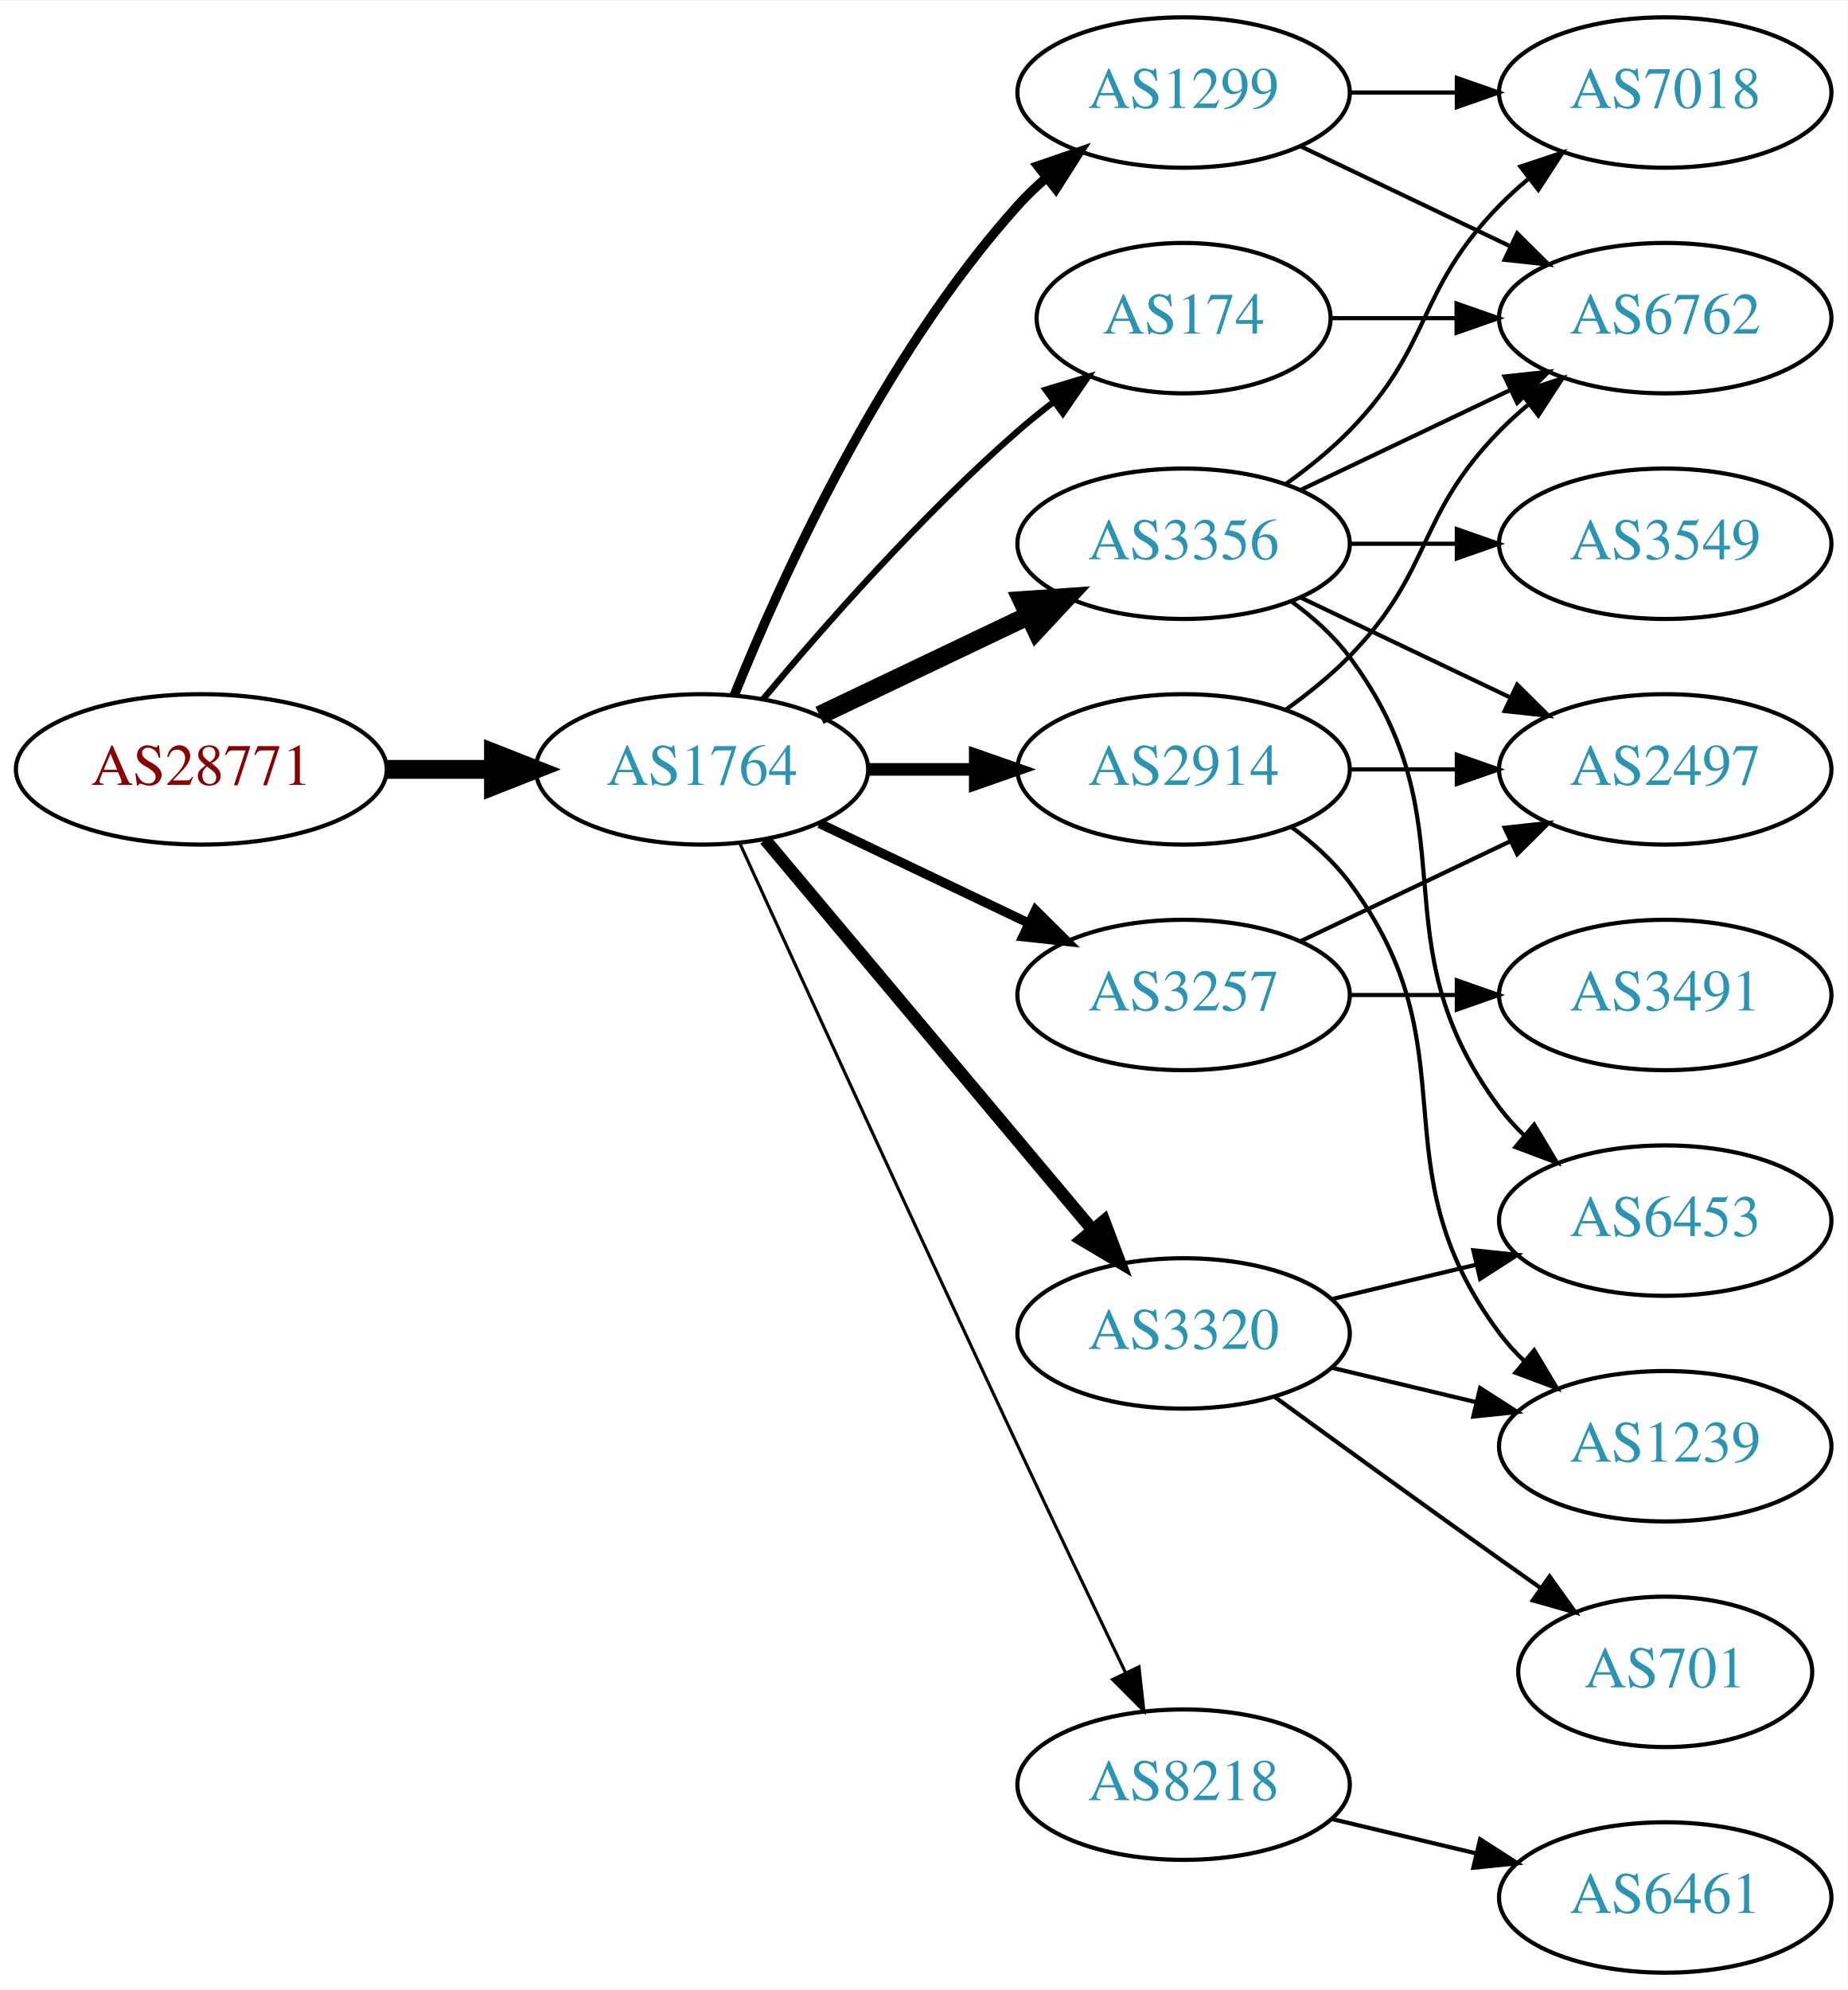
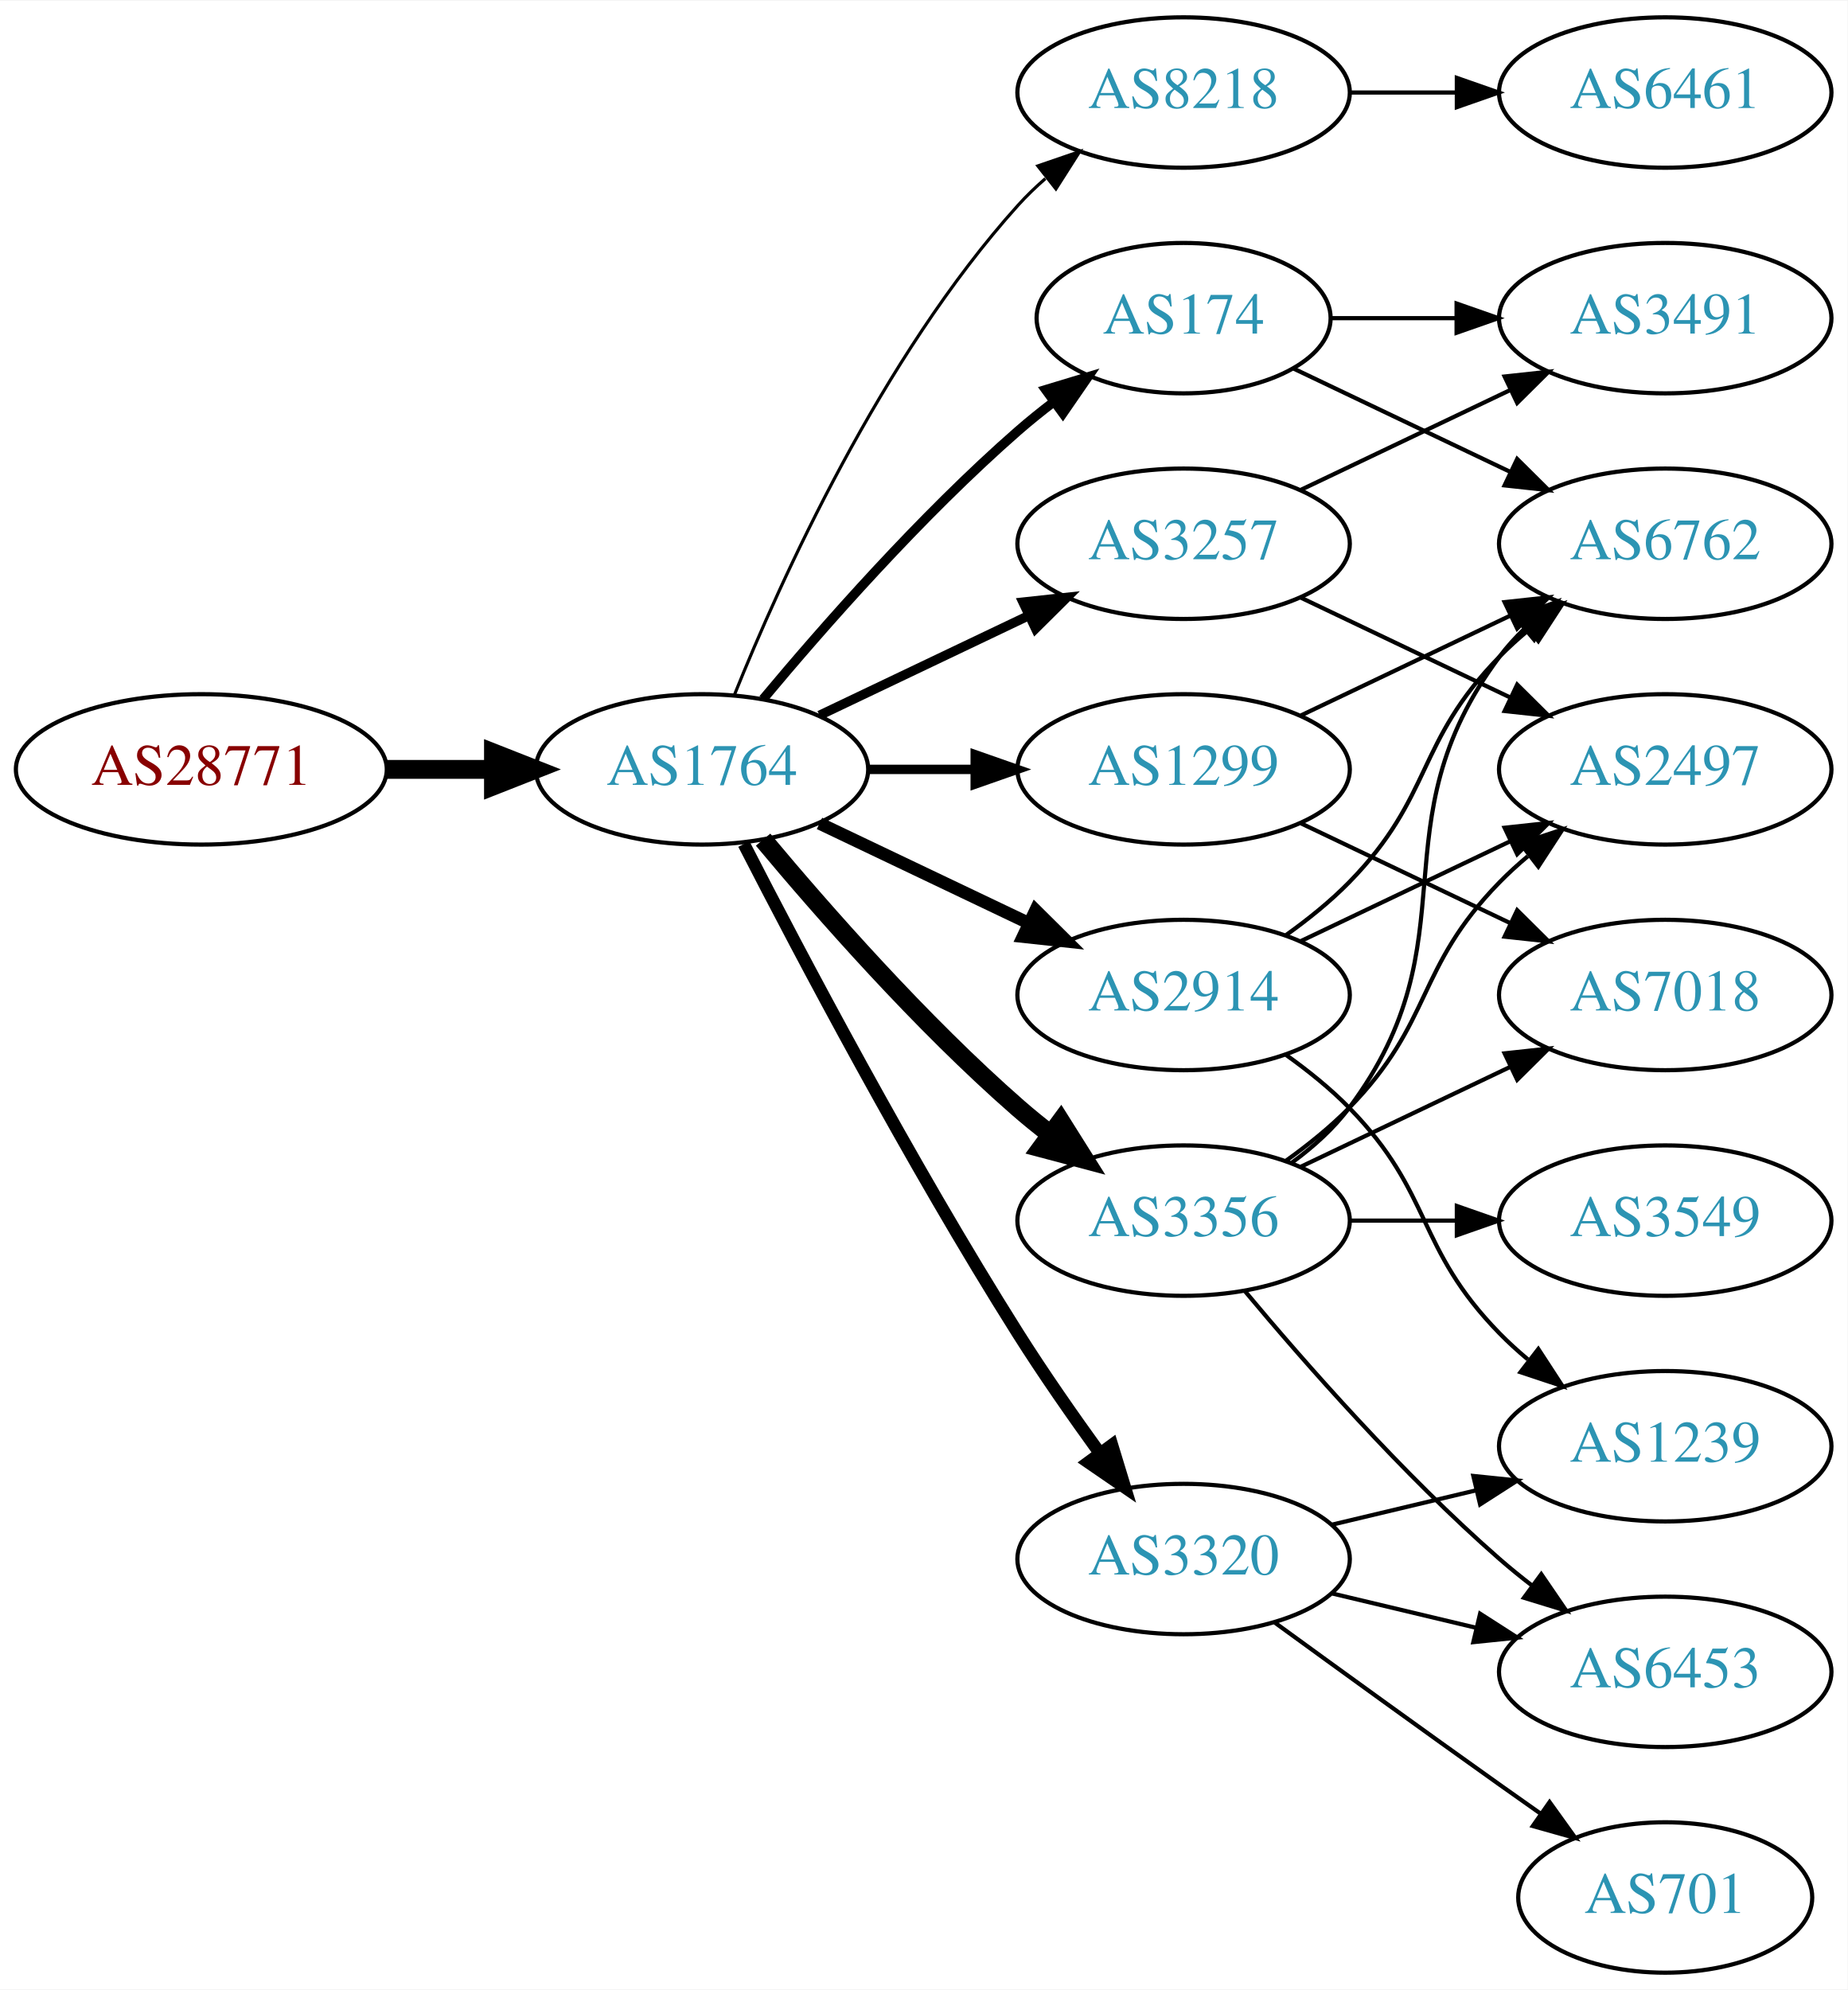
<svg xmlns="http://www.w3.org/2000/svg" xmlns:xlink="http://www.w3.org/1999/xlink" width="442pt" height="476pt" viewBox="0.00 0.00 442.27 476.00">
  <g id="graph0" class="graph" transform="scale(1 1) rotate(0) translate(4 472)">
    <polygon fill="white" stroke="none" points="-4,4 -4,-472 438.271,-472 438.271,4 -4,4" />
    <g id="node1" class="node">
      <g id="a_node1">
        <a xlink:href="/asn/28771" xlink:title="AS28771 ~ [street address]: Postfach 1 [AT]">
          <ellipse fill="#ffffff" stroke="black" cx="44.196" cy="-288" rx="44.393" ry="18" />
          <text text-anchor="middle" x="44.196" y="-284.3" font-family="Times,serif" font-size="14.00" fill="#880000">AS28771</text>
        </a>
      </g>
    </g>
    <g id="node2" class="node">
      <g id="a_node2">
        <a xlink:href="/asn/1764" xlink:title="AS1764 ~ NEXTLAYER-AS [AT]">
          <ellipse fill="#ffffff" stroke="black" cx="164.039" cy="-288" rx="39.794" ry="18" />
          <text text-anchor="middle" x="164.039" y="-284.3" font-family="Times,serif" font-size="14.00" fill="#2c94b3">AS1764</text>
        </a>
      </g>
    </g>
    <g id="edge1" class="edge">
      <path fill="none" stroke="black" stroke-width="4.5" d="M88.407,-288C96.72,-288 105.482,-288 113.965,-288" />
      <polygon fill="black" stroke="black" stroke-width="4.5" points="114.123,-291.938 124.123,-288 114.123,-284.063 114.123,-291.938" />
    </g>
    <g id="node3" class="node">
      <g id="a_node3">
-         <a xlink:href="/asn/3356" xlink:title="AS3356 ~ Level 3 Parent, LLC [US]">
-           <ellipse fill="#ffffff" stroke="black" cx="279.332" cy="-342" rx="39.794" ry="18" />
-           <text text-anchor="middle" x="279.332" y="-338.3" font-family="Times,serif" font-size="14.00" fill="#2c94b3">AS3356</text>
+         <a xlink:href="/asn/8218" xlink:title="AS8218 ~ legacy Neotelecoms [FR]">
+           <ellipse fill="#ffffff" stroke="black" cx="279.332" cy="-450" rx="39.794" ry="18" />
+           <text text-anchor="middle" x="279.332" y="-446.3" font-family="Times,serif" font-size="14.00" fill="#2c94b3">AS8218</text>
        </a>
      </g>
    </g>
    <g id="edge2" class="edge">
-       <path fill="none" stroke="black" stroke-width="4.5" d="M192.175,-300.934C207.169,-308.081 225.99,-317.052 242.213,-324.785" />
-       <polygon fill="black" stroke="black" stroke-width="4.5" points="240.695,-328.423 251.417,-329.171 244.084,-321.314 240.695,-328.423" />
+       <path fill="none" stroke="black" stroke-width="0.75" d="M171.786,-305.787C182.837,-333.243 206.891,-386.578 239.685,-423 241.688,-425.224 243.906,-427.363 246.239,-429.397" />
+       <polygon fill="black" stroke="black" stroke-width="0.75" points="244.437,-432.433 254.458,-435.873 248.769,-426.935 244.437,-432.433" />
    </g>
    <g id="node4" class="node">
      <g id="a_node4">
+         <a xlink:href="/asn/2914" xlink:title="AS2914 ~ NTT America, Inc. [US]">
+           <ellipse fill="#ffffff" stroke="black" cx="279.332" cy="-234" rx="39.794" ry="18" />
+           <text text-anchor="middle" x="279.332" y="-230.3" font-family="Times,serif" font-size="14.00" fill="#2c94b3">AS2914</text>
+         </a>
+       </g>
+     </g>
+     <g id="edge3" class="edge">
+       <path fill="none" stroke="black" stroke-width="3" d="M192.175,-275.066C207.169,-267.919 225.99,-258.948 242.213,-251.215" />
+       <polygon fill="black" stroke="black" stroke-width="3" points="243.895,-254.291 251.417,-246.829 240.884,-247.972 243.895,-254.291" />
+     </g>
+     <g id="node5" class="node">
+       <g id="a_node5">
+         <a xlink:href="/asn/3320" xlink:title="AS3320 ~ DTAG [DE]">
+           <ellipse fill="#ffffff" stroke="black" cx="279.332" cy="-99" rx="39.794" ry="18" />
+           <text text-anchor="middle" x="279.332" y="-95.3" font-family="Times,serif" font-size="14.00" fill="#2c94b3">AS3320</text>
+         </a>
+       </g>
+     </g>
+     <g id="edge4" class="edge">
+       <path fill="none" stroke="black" stroke-width="3" d="M174.065,-270.148C187.501,-243.945 213.95,-193.763 239.685,-153 245.748,-143.396 252.868,-133.187 259.333,-124.261" />
+       <polygon fill="black" stroke="black" stroke-width="3" points="262.185,-126.291 265.276,-116.157 256.54,-122.152 262.185,-126.291" />
+     </g>
+     <g id="node6" class="node">
+       <g id="a_node6">
+         <a xlink:href="/asn/1299" xlink:title="AS1299 ~ Telia Carrier [EU]">
+           <ellipse fill="#ffffff" stroke="black" cx="279.332" cy="-288" rx="39.794" ry="18" />
+           <text text-anchor="middle" x="279.332" y="-284.3" font-family="Times,serif" font-size="14.00" fill="#2c94b3">AS1299</text>
+         </a>
+       </g>
+     </g>
+     <g id="edge5" class="edge">
+       <path fill="none" stroke="black" stroke-width="2.25" d="M203.711,-288C211.914,-288 220.678,-288 229.21,-288" />
+       <polygon fill="black" stroke="black" stroke-width="2.25" points="229.449,-291.5 239.449,-288 229.449,-284.5 229.449,-291.5" />
+     </g>
+     <g id="node7" class="node">
+       <g id="a_node7">
+         <a xlink:href="/asn/3356" xlink:title="AS3356 ~ Level 3 Parent, LLC [US]">
+           <ellipse fill="#ffffff" stroke="black" cx="279.332" cy="-180" rx="39.794" ry="18" />
+           <text text-anchor="middle" x="279.332" y="-176.3" font-family="Times,serif" font-size="14.00" fill="#2c94b3">AS3356</text>
+         </a>
+       </g>
+     </g>
+     <g id="edge6" class="edge">
+       <path fill="none" stroke="black" stroke-width="4.5" d="M178.669,-271.183C192.951,-254.071 216.498,-227.255 239.685,-207 242.151,-204.846 244.789,-202.706 247.487,-200.628" />
+       <polygon fill="black" stroke="black" stroke-width="4.5" points="249.919,-203.727 255.641,-194.63 245.252,-197.384 249.919,-203.727" />
+     </g>
+     <g id="node8" class="node">
+       <g id="a_node8">
+         <a xlink:href="/asn/3257" xlink:title="AS3257 ~ GTT [DE]">
+           <ellipse fill="#ffffff" stroke="black" cx="279.332" cy="-342" rx="39.794" ry="18" />
+           <text text-anchor="middle" x="279.332" y="-338.3" font-family="Times,serif" font-size="14.00" fill="#2c94b3">AS3257</text>
+         </a>
+       </g>
+     </g>
+     <g id="edge7" class="edge">
+       <path fill="none" stroke="black" stroke-width="2.25" d="M192.175,-300.934C207.169,-308.081 225.99,-317.052 242.213,-324.785" />
+       <polygon fill="black" stroke="black" stroke-width="2.25" points="240.884,-328.028 251.417,-329.171 243.895,-321.709 240.884,-328.028" />
+     </g>
+     <g id="node9" class="node">
+       <g id="a_node9">
        <a xlink:href="/asn/174" xlink:title="AS174 ~ Cogent Communications [US]">
          <ellipse fill="#ffffff" stroke="black" cx="279.332" cy="-396" rx="35.194" ry="18" />
          <text text-anchor="middle" x="279.332" y="-392.3" font-family="Times,serif" font-size="14.00" fill="#2c94b3">AS174</text>
        </a>
      </g>
    </g>
-     <g id="edge3" class="edge">
-       <path fill="none" stroke="black" stroke-width="1.5" d="M178.669,-304.817C192.951,-321.929 216.498,-348.745 239.685,-369 242.355,-371.332 245.228,-373.648 248.158,-375.886" />
-       <polygon fill="black" stroke="black" stroke-width="1.5" points="246.309,-378.87 256.449,-381.939 250.436,-373.216 246.309,-378.87" />
-     </g>
-     <g id="node5" class="node">
-       <g id="a_node5">
-         <a xlink:href="/asn/2914" xlink:title="AS2914 ~ NTT America, Inc. [US]">
-           <ellipse fill="#ffffff" stroke="black" cx="279.332" cy="-288" rx="39.794" ry="18" />
-           <text text-anchor="middle" x="279.332" y="-284.3" font-family="Times,serif" font-size="14.00" fill="#2c94b3">AS2914</text>
-         </a>
-       </g>
-     </g>
-     <g id="edge4" class="edge">
-       <path fill="none" stroke="black" stroke-width="3" d="M203.711,-288C211.914,-288 220.678,-288 229.21,-288" />
-       <polygon fill="black" stroke="black" stroke-width="3" points="229.449,-291.5 239.449,-288 229.449,-284.5 229.449,-291.5" />
-     </g>
-     <g id="node6" class="node">
-       <g id="a_node6">
-         <a xlink:href="/asn/8218" xlink:title="AS8218 ~ legacy Neotelecoms [FR]">
-           <ellipse fill="#ffffff" stroke="black" cx="279.332" cy="-45" rx="39.794" ry="18" />
-           <text text-anchor="middle" x="279.332" y="-41.3" font-family="Times,serif" font-size="14.00" fill="#2c94b3">AS8218</text>
-         </a>
-       </g>
-     </g>
-     <g id="edge5" class="edge">
-       <path fill="none" stroke="black" stroke-width="0.75" d="M173.026,-270.464C186.602,-240.704 215.099,-178.43 239.685,-126 248.176,-107.892 257.868,-87.579 265.422,-71.825" />
-       <polygon fill="black" stroke="black" stroke-width="0.75" points="268.647,-73.195 269.82,-62.665 262.337,-70.165 268.647,-73.195" />
-     </g>
-     <g id="node7" class="node">
-       <g id="a_node7">
-         <a xlink:href="/asn/1299" xlink:title="AS1299 ~ Telia Carrier [EU]">
-           <ellipse fill="#ffffff" stroke="black" cx="279.332" cy="-450" rx="39.794" ry="18" />
-           <text text-anchor="middle" x="279.332" y="-446.3" font-family="Times,serif" font-size="14.00" fill="#2c94b3">AS1299</text>
-         </a>
-       </g>
-     </g>
-     <g id="edge6" class="edge">
-       <path fill="none" stroke="black" stroke-width="2.25" d="M171.786,-305.787C182.837,-333.243 206.891,-386.578 239.685,-423 241.688,-425.224 243.906,-427.363 246.239,-429.397" />
-       <polygon fill="black" stroke="black" stroke-width="2.25" points="244.437,-432.433 254.458,-435.873 248.769,-426.935 244.437,-432.433" />
-     </g>
-     <g id="node8" class="node">
-       <g id="a_node8">
-         <a xlink:href="/asn/3320" xlink:title="AS3320 ~ DTAG [DE]">
-           <ellipse fill="#ffffff" stroke="black" cx="279.332" cy="-153" rx="39.794" ry="18" />
-           <text text-anchor="middle" x="279.332" y="-149.3" font-family="Times,serif" font-size="14.00" fill="#2c94b3">AS3320</text>
-         </a>
-       </g>
-     </g>
-     <g id="edge7" class="edge">
-       <path fill="none" stroke="black" stroke-width="3" d="M179.158,-271.175C198.833,-247.731 234.637,-205.066 257.415,-177.924" />
-       <polygon fill="black" stroke="black" stroke-width="3" points="260.287,-179.947 264.034,-170.037 254.925,-175.447 260.287,-179.947" />
-     </g>
-     <g id="node9" class="node">
-       <g id="a_node9">
-         <a xlink:href="/asn/3257" xlink:title="AS3257 ~ GTT [DE]">
-           <ellipse fill="#ffffff" stroke="black" cx="279.332" cy="-234" rx="39.794" ry="18" />
-           <text text-anchor="middle" x="279.332" y="-230.3" font-family="Times,serif" font-size="14.00" fill="#2c94b3">AS3257</text>
-         </a>
-       </g>
-     </g>
    <g id="edge8" class="edge">
-       <path fill="none" stroke="black" stroke-width="2.25" d="M192.175,-275.066C207.169,-267.919 225.99,-258.948 242.213,-251.215" />
-       <polygon fill="black" stroke="black" stroke-width="2.25" points="243.895,-254.291 251.417,-246.829 240.884,-247.972 243.895,-254.291" />
+       <path fill="none" stroke="black" stroke-width="2.25" d="M178.669,-304.817C192.951,-321.929 216.498,-348.745 239.685,-369 242.355,-371.332 245.228,-373.648 248.158,-375.886" />
+       <polygon fill="black" stroke="black" stroke-width="2.25" points="246.309,-378.87 256.449,-381.939 250.436,-373.216 246.309,-378.87" />
    </g>
    <g id="node10" class="node">
      <g id="a_node10">
-         <a xlink:href="/asn/6762" xlink:title="AS6762 ~ TELECOM ITALIA SPARKLE S.p.A. [IT]">
-           <ellipse fill="#ffffff" stroke="black" cx="394.625" cy="-396" rx="39.794" ry="18" />
-           <text text-anchor="middle" x="394.625" y="-392.3" font-family="Times,serif" font-size="14.00" fill="#2c94b3">AS6762</text>
-         </a>
-       </g>
-     </g>
-     <g id="edge14" class="edge">
-       <path fill="none" stroke="black" d="M307.468,-354.934C322.462,-362.081 341.283,-371.052 357.506,-378.785" />
-       <polygon fill="black" stroke="black" points="356.177,-382.028 366.71,-383.171 359.188,-375.709 356.177,-382.028" />
+         <a xlink:href="/asn/6461" xlink:title="AS6461 ~ Zayo Bandwidth [US]">
+           <ellipse fill="#ffffff" stroke="black" cx="394.625" cy="-450" rx="39.794" ry="18" />
+           <text text-anchor="middle" x="394.625" y="-446.3" font-family="Times,serif" font-size="14.00" fill="#2c94b3">AS6461</text>
+         </a>
+       </g>
+     </g>
+     <g id="edge9" class="edge">
+       <path fill="none" stroke="black" d="M319.004,-450C327.207,-450 335.971,-450 344.503,-450" />
+       <polygon fill="black" stroke="black" points="344.742,-453.5 354.742,-450 344.742,-446.5 344.742,-453.5" />
    </g>
    <g id="node11" class="node">
      <g id="a_node11">
+         <a xlink:href="/asn/6762" xlink:title="AS6762 ~ TELECOM ITALIA SPARKLE S.p.A. [IT]">
+           <ellipse fill="#ffffff" stroke="black" cx="394.625" cy="-342" rx="39.794" ry="18" />
+           <text text-anchor="middle" x="394.625" y="-338.3" font-family="Times,serif" font-size="14.00" fill="#2c94b3">AS6762</text>
+         </a>
+       </g>
+     </g>
+     <g id="edge10" class="edge">
+       <path fill="none" stroke="black" d="M303.926,-248.389C309.182,-252.148 314.513,-256.437 318.978,-261 339.151,-281.617 334.806,-294.383 354.978,-315 357.071,-317.139 359.354,-319.218 361.731,-321.21" />
+       <polygon fill="black" stroke="black" points="359.974,-324.275 370.031,-327.611 364.249,-318.732 359.974,-324.275" />
+     </g>
+     <g id="node12" class="node">
+       <g id="a_node12">
        <a xlink:href="/asn/2497" xlink:title="AS2497 ~ Internet Initiative Japan Inc. [JP]">
          <ellipse fill="#ffffff" stroke="black" cx="394.625" cy="-288" rx="39.794" ry="18" />
          <text text-anchor="middle" x="394.625" y="-284.3" font-family="Times,serif" font-size="14.00" fill="#2c94b3">AS2497</text>
        </a>
      </g>
    </g>
-     <g id="edge13" class="edge">
-       <path fill="none" stroke="black" d="M307.468,-329.066C322.462,-321.919 341.283,-312.948 357.506,-305.215" />
-       <polygon fill="black" stroke="black" points="359.188,-308.291 366.71,-300.829 356.177,-301.972 359.188,-308.291" />
+     <g id="edge11" class="edge">
+       <path fill="none" stroke="black" d="M307.468,-246.934C322.462,-254.081 341.283,-263.052 357.506,-270.785" />
+       <polygon fill="black" stroke="black" points="356.177,-274.028 366.71,-275.171 359.188,-267.709 356.177,-274.028" />
    </g>
    <g id="node13" class="node">
      <g id="a_node13">
-         <a xlink:href="/asn/3549" xlink:title="AS3549 ~ Level 3 Parent, LLC [US]">
-           <ellipse fill="#ffffff" stroke="black" cx="394.625" cy="-342" rx="39.794" ry="18" />
-           <text text-anchor="middle" x="394.625" y="-338.3" font-family="Times,serif" font-size="14.00" fill="#2c94b3">AS3549</text>
-         </a>
-       </g>
+         <a xlink:href="/asn/1239" xlink:title="AS1239 ~ Sprint [US]">
+           <ellipse fill="#ffffff" stroke="black" cx="394.625" cy="-126" rx="39.794" ry="18" />
+           <text text-anchor="middle" x="394.625" y="-122.3" font-family="Times,serif" font-size="14.00" fill="#2c94b3">AS1239</text>
+         </a>
+       </g>
+     </g>
+     <g id="edge12" class="edge">
+       <path fill="none" stroke="black" d="M303.926,-219.611C309.182,-215.852 314.513,-211.563 318.978,-207 339.151,-186.383 334.806,-173.617 354.978,-153 357.071,-150.861 359.354,-148.782 361.731,-146.79" />
+       <polygon fill="black" stroke="black" points="364.249,-149.268 370.031,-140.389 359.974,-143.725 364.249,-149.268" />
    </g>
    <g id="edge15" class="edge">
-       <path fill="none" stroke="black" d="M319.004,-342C327.207,-342 335.971,-342 344.503,-342" />
-       <polygon fill="black" stroke="black" points="344.742,-345.5 354.742,-342 344.742,-338.5 344.742,-345.5" />
+       <path fill="none" stroke="black" d="M314.939,-107.248C325.81,-109.838 337.964,-112.735 349.407,-115.462" />
+       <polygon fill="black" stroke="black" points="348.69,-118.889 359.229,-117.803 350.313,-112.08 348.69,-118.889" />
    </g>
    <g id="node14" class="node">
      <g id="a_node14">
-         <a xlink:href="/asn/7018" xlink:title="AS7018 ~ AT&amp;T Services, Inc. [US]">
-           <ellipse fill="#ffffff" stroke="black" cx="394.625" cy="-450" rx="39.794" ry="18" />
-           <text text-anchor="middle" x="394.625" y="-446.3" font-family="Times,serif" font-size="14.00" fill="#2c94b3">AS7018</text>
-         </a>
-       </g>
-     </g>
-     <g id="edge16" class="edge">
-       <path fill="none" stroke="black" d="M303.926,-356.389C309.182,-360.148 314.513,-364.437 318.978,-369 339.151,-389.617 334.806,-402.383 354.978,-423 357.071,-425.139 359.354,-427.218 361.731,-429.21" />
-       <polygon fill="black" stroke="black" points="359.974,-432.275 370.031,-435.611 364.249,-426.732 359.974,-432.275" />
+         <a xlink:href="/asn/701" xlink:title="AS701 ~ UUNET [US]">
+           <ellipse fill="#ffffff" stroke="black" cx="394.625" cy="-18" rx="35.194" ry="18" />
+           <text text-anchor="middle" x="394.625" y="-14.3" font-family="Times,serif" font-size="14.00" fill="#2c94b3">AS701</text>
+         </a>
+       </g>
+     </g>
+     <g id="edge13" class="edge">
+       <path fill="none" stroke="black" d="M301.18,-83.778C316.114,-72.909 336.727,-57.975 354.978,-45 358.188,-42.718 361.557,-40.339 364.912,-37.982" />
+       <polygon fill="black" stroke="black" points="366.94,-40.834 373.123,-32.23 362.924,-35.101 366.94,-40.834" />
    </g>
    <g id="node15" class="node">
      <g id="a_node15">
        <a xlink:href="/asn/6453" xlink:title="AS6453 ~ TATA COMMUNICATIONS (AMERICA) INC [US]">
-           <ellipse fill="#ffffff" stroke="black" cx="394.625" cy="-180" rx="39.794" ry="18" />
-           <text text-anchor="middle" x="394.625" y="-176.3" font-family="Times,serif" font-size="14.00" fill="#2c94b3">AS6453</text>
-         </a>
-       </g>
+           <ellipse fill="#ffffff" stroke="black" cx="394.625" cy="-72" rx="39.794" ry="18" />
+           <text text-anchor="middle" x="394.625" y="-68.3" font-family="Times,serif" font-size="14.00" fill="#2c94b3">AS6453</text>
+         </a>
+       </g>
+     </g>
+     <g id="edge14" class="edge">
+       <path fill="none" stroke="black" d="M314.939,-90.752C325.81,-88.162 337.964,-85.265 349.407,-82.538" />
+       <polygon fill="black" stroke="black" points="350.313,-85.92 359.229,-80.197 348.69,-79.111 350.313,-85.92" />
    </g>
    <g id="edge17" class="edge">
-       <path fill="none" stroke="black" d="M305.262,-328.118C310.338,-324.389 315.256,-319.984 318.978,-315 349.249,-274.458 324.707,-247.542 354.978,-207 356.723,-204.664 358.73,-202.455 360.893,-200.383" />
-       <polygon fill="black" stroke="black" points="363.253,-202.973 368.694,-193.882 358.771,-197.595 363.253,-202.973" />
-     </g>
-     <g id="edge9" class="edge">
-       <path fill="none" stroke="black" d="M314.631,-396C324.008,-396 334.358,-396 344.393,-396" />
-       <polygon fill="black" stroke="black" points="344.681,-399.5 354.681,-396 344.681,-392.5 344.681,-399.5" />
-     </g>
-     <g id="edge11" class="edge">
-       <path fill="none" stroke="black" d="M303.926,-302.389C309.182,-306.148 314.513,-310.437 318.978,-315 339.151,-335.617 334.806,-348.383 354.978,-369 357.071,-371.139 359.354,-373.218 361.731,-375.21" />
-       <polygon fill="black" stroke="black" points="359.974,-378.275 370.031,-381.611 364.249,-372.732 359.974,-378.275" />
-     </g>
-     <g id="edge10" class="edge">
-       <path fill="none" stroke="black" d="M319.004,-288C327.207,-288 335.971,-288 344.503,-288" />
-       <polygon fill="black" stroke="black" points="344.742,-291.5 354.742,-288 344.742,-284.5 344.742,-291.5" />
-     </g>
-     <g id="node12" class="node">
-       <g id="a_node12">
-         <a xlink:href="/asn/1239" xlink:title="AS1239 ~ Sprint [US]">
-           <ellipse fill="#ffffff" stroke="black" cx="394.625" cy="-126" rx="39.794" ry="18" />
-           <text text-anchor="middle" x="394.625" y="-122.3" font-family="Times,serif" font-size="14.00" fill="#2c94b3">AS1239</text>
-         </a>
-       </g>
-     </g>
-     <g id="edge12" class="edge">
-       <path fill="none" stroke="black" d="M305.262,-274.118C310.338,-270.389 315.256,-265.984 318.978,-261 349.249,-220.458 324.707,-193.542 354.978,-153 356.723,-150.664 358.73,-148.455 360.893,-146.383" />
-       <polygon fill="black" stroke="black" points="363.253,-148.973 368.694,-139.882 358.771,-143.595 363.253,-148.973" />
+       <path fill="none" stroke="black" d="M307.468,-300.934C322.462,-308.081 341.283,-317.052 357.506,-324.785" />
+       <polygon fill="black" stroke="black" points="356.177,-328.028 366.71,-329.171 359.188,-321.709 356.177,-328.028" />
    </g>
    <g id="node16" class="node">
      <g id="a_node16">
-         <a xlink:href="/asn/6461" xlink:title="AS6461 ~ Zayo Bandwidth [US]">
-           <ellipse fill="#ffffff" stroke="black" cx="394.625" cy="-18" rx="39.794" ry="18" />
-           <text text-anchor="middle" x="394.625" y="-14.3" font-family="Times,serif" font-size="14.00" fill="#2c94b3">AS6461</text>
-         </a>
-       </g>
-     </g>
-     <g id="edge18" class="edge">
-       <path fill="none" stroke="black" d="M314.939,-36.752C325.81,-34.162 337.964,-31.265 349.407,-28.538" />
-       <polygon fill="black" stroke="black" points="350.313,-31.92 359.229,-26.197 348.69,-25.111 350.313,-31.92" />
+         <a xlink:href="/asn/7018" xlink:title="AS7018 ~ AT&amp;T Services, Inc. [US]">
+           <ellipse fill="#ffffff" stroke="black" cx="394.625" cy="-234" rx="39.794" ry="18" />
+           <text text-anchor="middle" x="394.625" y="-230.3" font-family="Times,serif" font-size="14.00" fill="#2c94b3">AS7018</text>
+         </a>
+       </g>
+     </g>
+     <g id="edge16" class="edge">
+       <path fill="none" stroke="black" d="M307.468,-275.066C322.462,-267.919 341.283,-258.948 357.506,-251.215" />
+       <polygon fill="black" stroke="black" points="359.188,-254.291 366.71,-246.829 356.177,-247.972 359.188,-254.291" />
+     </g>
+     <g id="edge20" class="edge">
+       <path fill="none" stroke="black" d="M305.262,-193.882C310.338,-197.611 315.256,-202.016 318.978,-207 349.249,-247.542 324.707,-274.458 354.978,-315 356.723,-317.336 358.73,-319.545 360.893,-321.617" />
+       <polygon fill="black" stroke="black" points="358.771,-324.405 368.694,-328.118 363.253,-319.027 358.771,-324.405" />
+     </g>
+     <g id="edge21" class="edge">
+       <path fill="none" stroke="black" d="M303.926,-194.389C309.182,-198.148 314.513,-202.437 318.978,-207 339.151,-227.617 334.806,-240.383 354.978,-261 357.071,-263.139 359.354,-265.218 361.731,-267.21" />
+       <polygon fill="black" stroke="black" points="359.974,-270.275 370.031,-273.611 364.249,-264.732 359.974,-270.275" />
    </g>
    <g id="edge19" class="edge">
-       <path fill="none" stroke="black" d="M307.468,-437.066C322.462,-429.919 341.283,-420.948 357.506,-413.215" />
-       <polygon fill="black" stroke="black" points="359.188,-416.291 366.71,-408.829 356.177,-409.972 359.188,-416.291" />
-     </g>
-     <g id="edge20" class="edge">
-       <path fill="none" stroke="black" d="M319.004,-450C327.207,-450 335.971,-450 344.503,-450" />
-       <polygon fill="black" stroke="black" points="344.742,-453.5 354.742,-450 344.742,-446.5 344.742,-453.5" />
+       <path fill="none" stroke="black" d="M293.962,-163.183C308.244,-146.071 331.791,-119.255 354.978,-99 357.444,-96.846 360.082,-94.706 362.78,-92.628" />
+       <polygon fill="black" stroke="black" points="364.953,-95.375 370.934,-86.63 360.805,-89.736 364.953,-95.375" />
    </g>
    <g id="edge22" class="edge">
-       <path fill="none" stroke="black" d="M314.939,-144.752C325.81,-142.162 337.964,-139.265 349.407,-136.538" />
-       <polygon fill="black" stroke="black" points="350.313,-139.92 359.229,-134.197 348.69,-133.111 350.313,-139.92" />
-     </g>
-     <g id="edge23" class="edge">
-       <path fill="none" stroke="black" d="M314.939,-161.248C325.81,-163.838 337.964,-166.735 349.407,-169.462" />
-       <polygon fill="black" stroke="black" points="348.69,-172.889 359.229,-171.803 350.313,-166.08 348.69,-172.889" />
+       <path fill="none" stroke="black" d="M307.468,-192.934C322.462,-200.081 341.283,-209.052 357.506,-216.785" />
+       <polygon fill="black" stroke="black" points="356.177,-220.028 366.71,-221.171 359.188,-213.709 356.177,-220.028" />
    </g>
    <g id="node17" class="node">
      <g id="a_node17">
-         <a xlink:href="/asn/701" xlink:title="AS701 ~ UUNET [US]">
-           <ellipse fill="#ffffff" stroke="black" cx="394.625" cy="-72" rx="35.194" ry="18" />
-           <text text-anchor="middle" x="394.625" y="-68.3" font-family="Times,serif" font-size="14.00" fill="#2c94b3">AS701</text>
-         </a>
-       </g>
-     </g>
-     <g id="edge21" class="edge">
-       <path fill="none" stroke="black" d="M301.18,-137.778C316.114,-126.909 336.727,-111.975 354.978,-99 358.188,-96.718 361.557,-94.339 364.912,-91.982" />
-       <polygon fill="black" stroke="black" points="366.94,-94.834 373.123,-86.23 362.924,-89.101 366.94,-94.834" />
-     </g>
-     <g id="edge24" class="edge">
-       <path fill="none" stroke="black" d="M307.468,-246.934C322.462,-254.081 341.283,-263.052 357.506,-270.785" />
-       <polygon fill="black" stroke="black" points="356.177,-274.028 366.71,-275.171 359.188,-267.709 356.177,-274.028" />
+         <a xlink:href="/asn/3549" xlink:title="AS3549 ~ Level 3 Parent, LLC [US]">
+           <ellipse fill="#ffffff" stroke="black" cx="394.625" cy="-180" rx="39.794" ry="18" />
+           <text text-anchor="middle" x="394.625" y="-176.3" font-family="Times,serif" font-size="14.00" fill="#2c94b3">AS3549</text>
+         </a>
+       </g>
+     </g>
+     <g id="edge18" class="edge">
+       <path fill="none" stroke="black" d="M319.004,-180C327.207,-180 335.971,-180 344.503,-180" />
+       <polygon fill="black" stroke="black" points="344.742,-183.5 354.742,-180 344.742,-176.5 344.742,-183.5" />
+     </g>
+     <g id="edge26" class="edge">
+       <path fill="none" stroke="black" d="M307.468,-329.066C322.462,-321.919 341.283,-312.948 357.506,-305.215" />
+       <polygon fill="black" stroke="black" points="359.188,-308.291 366.71,-300.829 356.177,-301.972 359.188,-308.291" />
    </g>
    <g id="node18" class="node">
      <g id="a_node18">
        <a xlink:href="/asn/3491" xlink:title="AS3491 ~ PCCW Global, Inc. [US]">
-           <ellipse fill="#ffffff" stroke="black" cx="394.625" cy="-234" rx="39.794" ry="18" />
-           <text text-anchor="middle" x="394.625" y="-230.3" font-family="Times,serif" font-size="14.00" fill="#2c94b3">AS3491</text>
+           <ellipse fill="#ffffff" stroke="black" cx="394.625" cy="-396" rx="39.794" ry="18" />
+           <text text-anchor="middle" x="394.625" y="-392.3" font-family="Times,serif" font-size="14.00" fill="#2c94b3">AS3491</text>
        </a>
      </g>
    </g>
    <g id="edge25" class="edge">
-       <path fill="none" stroke="black" d="M319.004,-234C327.207,-234 335.971,-234 344.503,-234" />
-       <polygon fill="black" stroke="black" points="344.742,-237.5 354.742,-234 344.742,-230.5 344.742,-237.5" />
+       <path fill="none" stroke="black" d="M307.468,-354.934C322.462,-362.081 341.283,-371.052 357.506,-378.785" />
+       <polygon fill="black" stroke="black" points="356.177,-382.028 366.71,-383.171 359.188,-375.709 356.177,-382.028" />
+     </g>
+     <g id="edge24" class="edge">
+       <path fill="none" stroke="black" d="M305.757,-383.881C321.059,-376.587 340.783,-367.186 357.665,-359.14" />
+       <polygon fill="black" stroke="black" points="359.184,-362.293 366.705,-354.831 356.172,-355.974 359.184,-362.293" />
+     </g>
+     <g id="edge23" class="edge">
+       <path fill="none" stroke="black" d="M314.631,-396C324.008,-396 334.358,-396 344.393,-396" />
+       <polygon fill="black" stroke="black" points="344.681,-399.5 354.681,-396 344.681,-392.5 344.681,-399.5" />
    </g>
  </g>
</svg>
